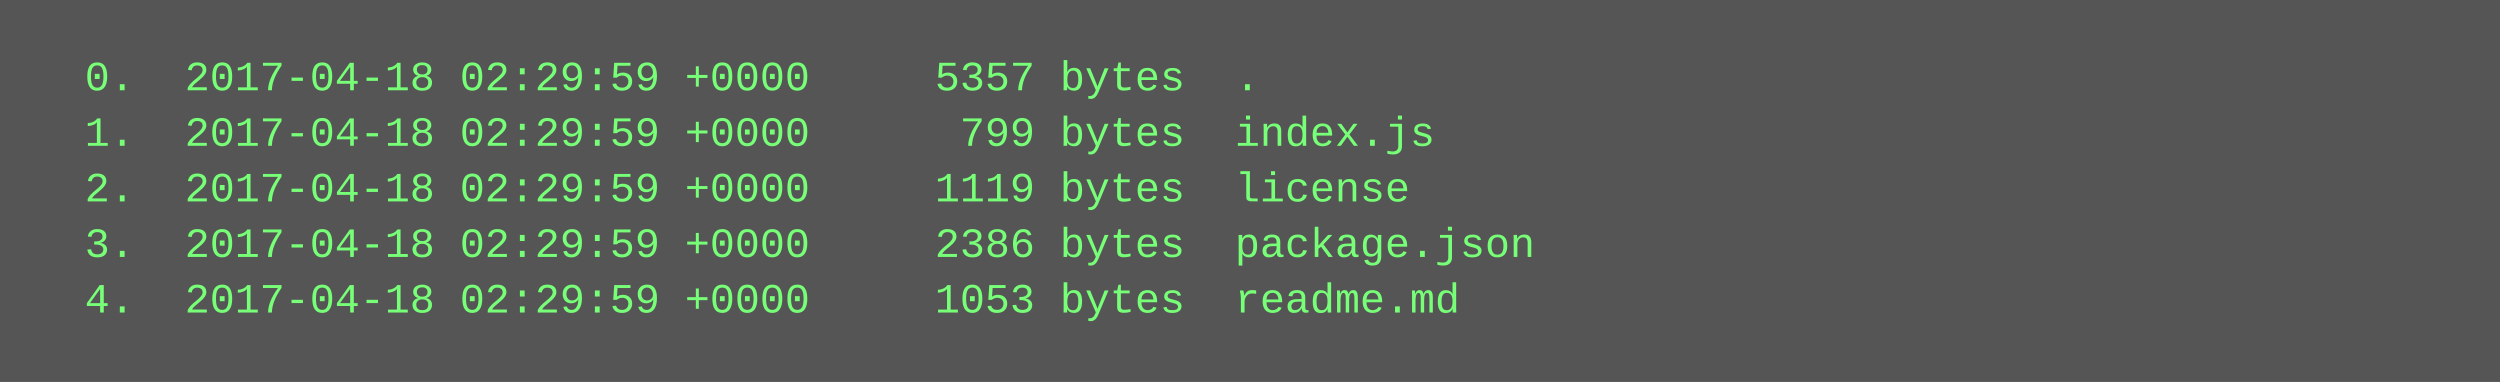
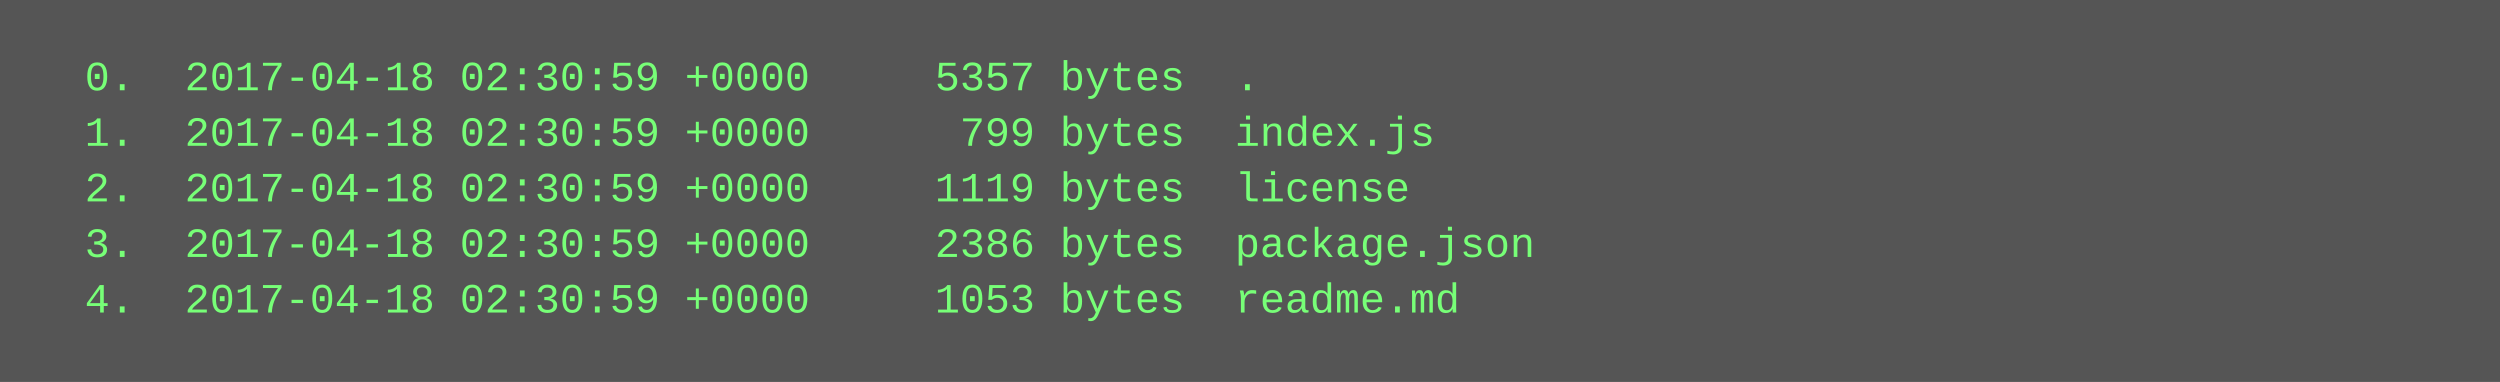
<svg xmlns="http://www.w3.org/2000/svg" height="110" width="720">
  <rect height="110" fill="#555" width="720" />
  <text fill="#7f7" font-family="Courier New" font-size="12" xml:space="preserve">
-     <tspan x="10" y="26">  0.  2017-04-18 02:29:59 +0000     5357 bytes  .</tspan>
-     <tspan x="10" y="42">  1.  2017-04-18 02:29:59 +0000      799 bytes  index.js</tspan>
-     <tspan x="10" y="58">  2.  2017-04-18 02:29:59 +0000     1119 bytes  license</tspan>
-     <tspan x="10" y="74">  3.  2017-04-18 02:29:59 +0000     2386 bytes  package.json</tspan>
-     <tspan x="10" y="90">  4.  2017-04-18 02:29:59 +0000     1053 bytes  readme.md</tspan>
+     <tspan x="10" y="26">  0.  2017-04-18 02:30:59 +0000     5357 bytes  .</tspan>
+     <tspan x="10" y="42">  1.  2017-04-18 02:30:59 +0000      799 bytes  index.js</tspan>
+     <tspan x="10" y="58">  2.  2017-04-18 02:30:59 +0000     1119 bytes  license</tspan>
+     <tspan x="10" y="74">  3.  2017-04-18 02:30:59 +0000     2386 bytes  package.json</tspan>
+     <tspan x="10" y="90">  4.  2017-04-18 02:30:59 +0000     1053 bytes  readme.md</tspan>
  </text>
</svg>
